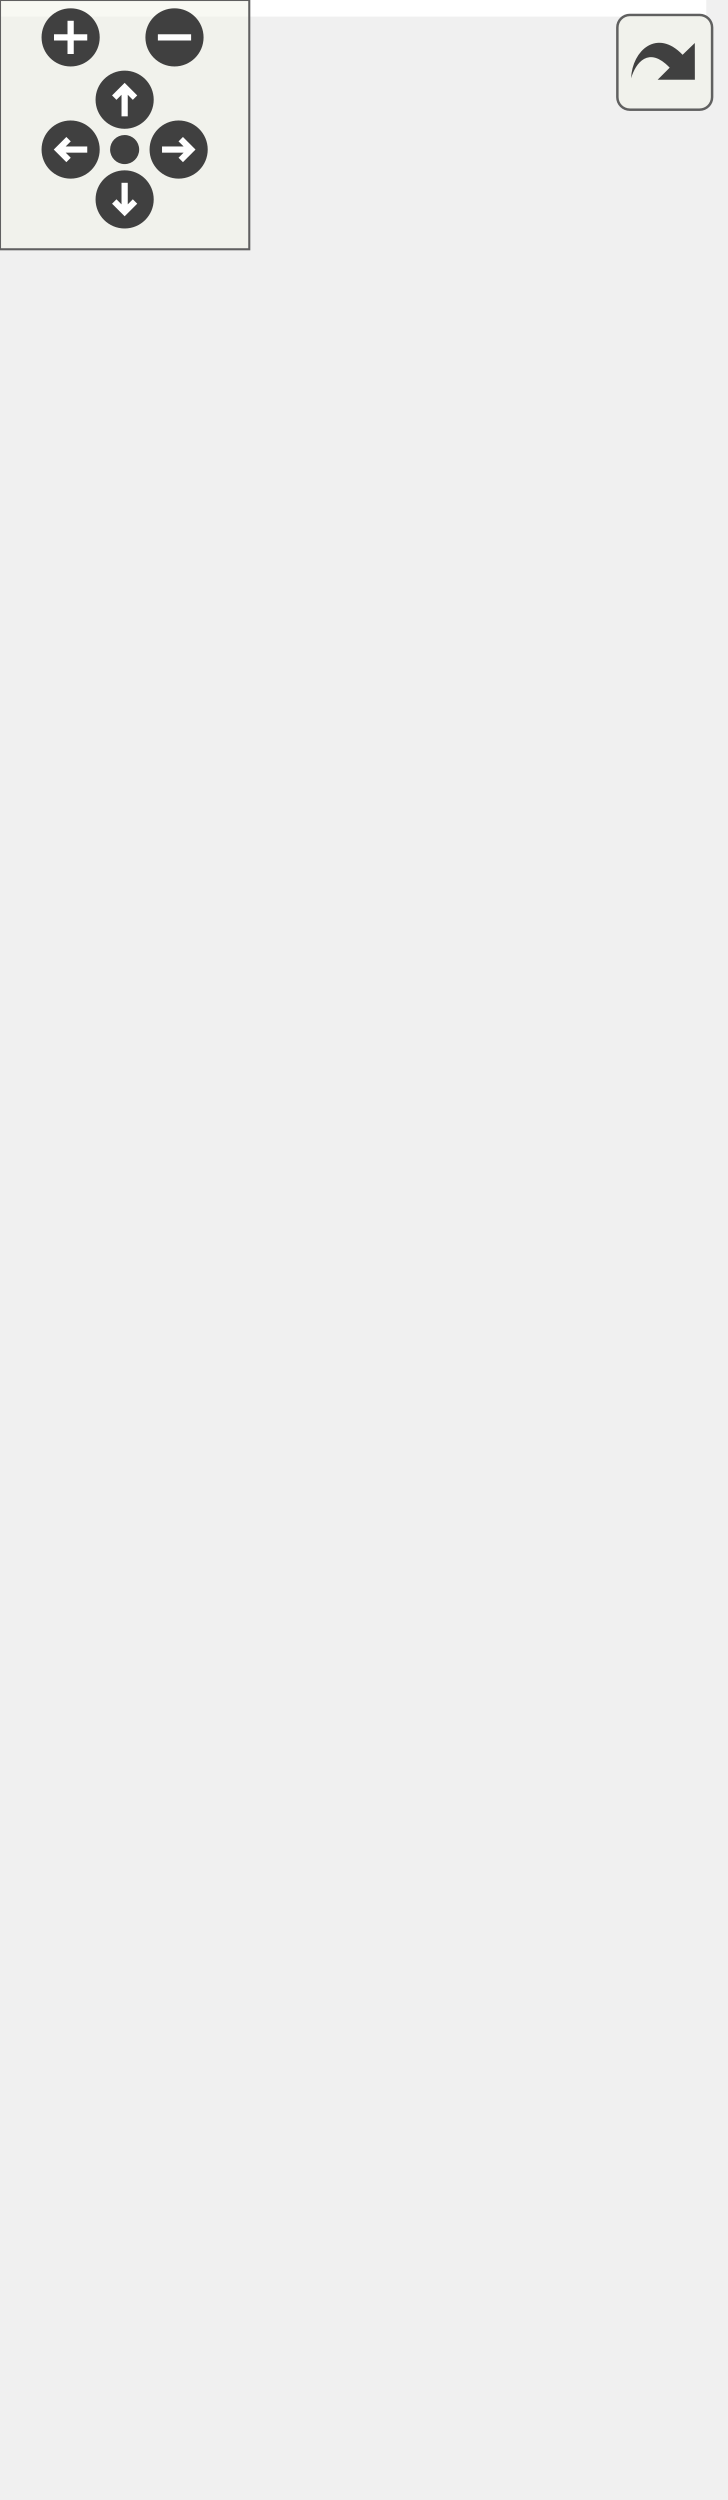
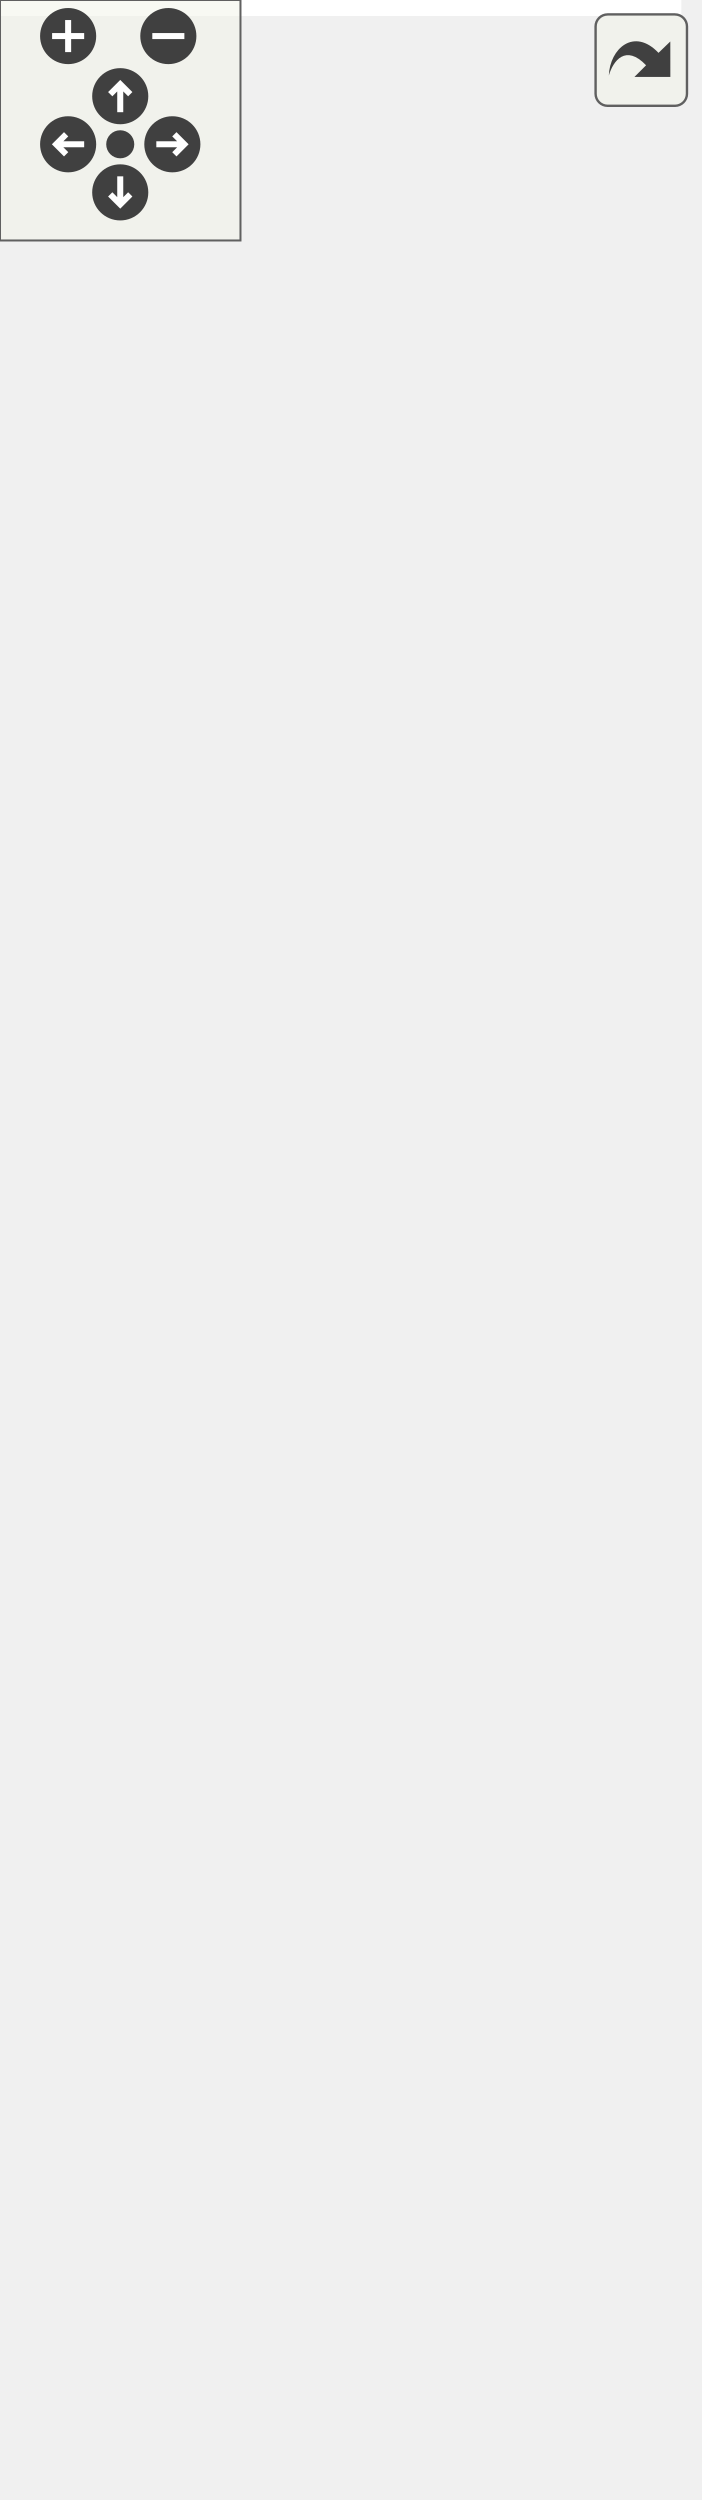
<svg xmlns="http://www.w3.org/2000/svg" xmlns:xlink="http://www.w3.org/1999/xlink" id="main" version="1.1" xml:space="preserve">
  <style type="text/css">
.edge:hover path { stroke: red; }
.edge:hover polygon { stroke: red; fill: red; }
</style>
  <defs>
    <circle id="rim" cx="0" cy="0" r="7" />
    <circle id="rim2" cx="0" cy="0" r="3.5" />
    <g id="zoomPlus">
      <use xlink:href="#rim" fill="#404040">
        <set attributeName="fill" to="#808080" begin="zoomplus.mouseover" end="zoomplus.mouseout" />
      </use>
      <path d="M-4,0h8M0,-4v8" fill="none" stroke="white" stroke-width="1.5" pointer-events="none" />
    </g>
    <g id="zoomMin">
      <use xlink:href="#rim" fill="#404040">
        <set attributeName="fill" to="#808080" begin="zoomminus.mouseover" end="zoomminus.mouseout" />
      </use>
      <path d="M-4,0h8" fill="none" stroke="white" stroke-width="1.5" pointer-events="none" />
    </g>
    <g id="dirArrow">
      <path fill="none" stroke="white" stroke-width="1.5" d="M0,-3.0v7 M-2.5,-0.5L0,-3.0L2.5,-0.5" />
    </g>
    <g id="resetDef">
      <use xlink:href="#rim2" fill="#404040">
        <set attributeName="fill" to="#808080" begin="reset.mouseover" end="reset.mouseout" />
      </use>
    </g>
  </defs>
  <svg id="graph" class="graph">
    <g id="viewport">
-       <polygon fill="white" stroke="transparent" points="-4,4 -4,-541 170,-541 170,4 -4,4" />
+       <polygon fill="white" stroke="transparent" points="-4,4 -4,-563 170,-563 170,4 -4,4" />
      <g id="node1" class="node">
        <g id="a_node1">
          <a xlink:title=" ">
-             <polygon fill="#bfbfbf" stroke="black" points="0,-0.5 0,-321.5 166,-321.5 166,-0.5 0,-0.5" />
-             <text text-anchor="start" x="8" y="-309.5" font-family="Helvetica,sans-Serif" font-size="10.00">Ra::Engine::Data::Attrib</text>
-             <text text-anchor="middle" x="83" y="-298.5" font-family="Helvetica,sans-Serif" font-size="10.00">ArrayDisplayable</text>
-             <polyline fill="none" stroke="black" points="0,-291.5 166,-291.5 " />
-             <text text-anchor="start" x="8" y="-279.5" font-family="Helvetica,sans-Serif" font-size="10.00"># m_vao</text>
-             <text text-anchor="start" x="8" y="-268.5" font-family="Helvetica,sans-Serif" font-size="10.00"># m_renderMode</text>
-             <text text-anchor="start" x="8" y="-257.5" font-family="Helvetica,sans-Serif" font-size="10.00"># m_vbos</text>
-             <text text-anchor="start" x="8" y="-246.5" font-family="Helvetica,sans-Serif" font-size="10.00"># m_dataDirty</text>
-             <text text-anchor="start" x="8" y="-235.5" font-family="Helvetica,sans-Serif" font-size="10.00"># m_handleToBuffer</text>
-             <text text-anchor="start" x="8" y="-224.5" font-family="Helvetica,sans-Serif" font-size="10.00"># m_isDirty</text>
-             <polyline fill="none" stroke="black" points="0,-217.5 166,-217.5 " />
-             <text text-anchor="start" x="8" y="-205.5" font-family="Helvetica,sans-Serif" font-size="10.00">+ AttribArrayDisplayable()</text>
-             <text text-anchor="start" x="8" y="-194.5" font-family="Helvetica,sans-Serif" font-size="10.00">+ AttribArrayDisplayable()</text>
-             <text text-anchor="start" x="8" y="-183.5" font-family="Helvetica,sans-Serif" font-size="10.00">+ operator=()</text>
-             <text text-anchor="start" x="8" y="-172.5" font-family="Helvetica,sans-Serif" font-size="10.00">+ ~AttribArrayDisplayable()</text>
-             <text text-anchor="start" x="8" y="-161.5" font-family="Helvetica,sans-Serif" font-size="10.00">+ setRenderMode()</text>
-             <text text-anchor="start" x="8" y="-150.5" font-family="Helvetica,sans-Serif" font-size="10.00">+ getRenderMode()</text>
-             <text text-anchor="start" x="8" y="-139.5" font-family="Helvetica,sans-Serif" font-size="10.00">+ updateGL()</text>
+             <polygon fill="#bfbfbf" stroke="black" points="0,-0.5 0,-343.5 166,-343.5 166,-0.5 0,-0.5" />
+             <text text-anchor="start" x="8" y="-331.5" font-family="Helvetica,sans-Serif" font-size="10.00">Ra::Engine::Data::Attrib</text>
+             <text text-anchor="middle" x="83" y="-320.5" font-family="Helvetica,sans-Serif" font-size="10.00">ArrayDisplayable</text>
+             <polyline fill="none" stroke="black" points="0,-313.5 166,-313.5 " />
+             <text text-anchor="start" x="8" y="-301.5" font-family="Helvetica,sans-Serif" font-size="10.00"># m_vao</text>
+             <text text-anchor="start" x="8" y="-290.5" font-family="Helvetica,sans-Serif" font-size="10.00"># m_renderMode</text>
+             <text text-anchor="start" x="8" y="-279.5" font-family="Helvetica,sans-Serif" font-size="10.00"># m_vbos</text>
+             <text text-anchor="start" x="8" y="-268.5" font-family="Helvetica,sans-Serif" font-size="10.00"># m_dataDirty</text>
+             <text text-anchor="start" x="8" y="-257.5" font-family="Helvetica,sans-Serif" font-size="10.00"># m_handleToBuffer</text>
+             <text text-anchor="start" x="8" y="-246.5" font-family="Helvetica,sans-Serif" font-size="10.00"># m_isDirty</text>
+             <polyline fill="none" stroke="black" points="0,-239.5 166,-239.5 " />
+             <text text-anchor="start" x="8" y="-227.5" font-family="Helvetica,sans-Serif" font-size="10.00">+ AttribArrayDisplayable()</text>
+             <text text-anchor="start" x="8" y="-216.5" font-family="Helvetica,sans-Serif" font-size="10.00">+ AttribArrayDisplayable()</text>
+             <text text-anchor="start" x="8" y="-205.5" font-family="Helvetica,sans-Serif" font-size="10.00">+ operator=()</text>
+             <text text-anchor="start" x="8" y="-194.5" font-family="Helvetica,sans-Serif" font-size="10.00">+ ~AttribArrayDisplayable()</text>
+             <text text-anchor="start" x="8" y="-183.5" font-family="Helvetica,sans-Serif" font-size="10.00">+ setRenderMode()</text>
+             <text text-anchor="start" x="8" y="-172.5" font-family="Helvetica,sans-Serif" font-size="10.00">+ getRenderMode()</text>
+             <text text-anchor="start" x="8" y="-161.5" font-family="Helvetica,sans-Serif" font-size="10.00">+ updateGL()</text>
+             <text text-anchor="start" x="8" y="-150.5" font-family="Helvetica,sans-Serif" font-size="10.00">+ getVboHandle()</text>
+             <text text-anchor="start" x="8" y="-139.5" font-family="Helvetica,sans-Serif" font-size="10.00">+ getVaoHandle()</text>
            <text text-anchor="start" x="8" y="-128.5" font-family="Helvetica,sans-Serif" font-size="10.00">+ getName()</text>
            <text text-anchor="start" x="8" y="-117.5" font-family="Helvetica,sans-Serif" font-size="10.00">+ setDirty()</text>
            <text text-anchor="start" x="8" y="-106.5" font-family="Helvetica,sans-Serif" font-size="10.00">+ setDirty()</text>
            <text text-anchor="start" x="8" y="-95.5" font-family="Helvetica,sans-Serif" font-size="10.00">+ setDirty()</text>
            <text text-anchor="start" x="8" y="-84.5" font-family="Helvetica,sans-Serif" font-size="10.00">+ getAttribArrayGeometry()</text>
            <text text-anchor="start" x="8" y="-73.5" font-family="Helvetica,sans-Serif" font-size="10.00">+ getAttribArrayGeometry()</text>
            <text text-anchor="start" x="8" y="-62.5" font-family="Helvetica,sans-Serif" font-size="10.00"># updatePickingRenderMode()</text>
            <text text-anchor="start" x="8" y="-51.5" font-family="Helvetica,sans-Serif" font-size="10.00">* setDirty()</text>
            <text text-anchor="start" x="8" y="-40.5" font-family="Helvetica,sans-Serif" font-size="10.00">* setDirty()</text>
            <text text-anchor="start" x="8" y="-29.5" font-family="Helvetica,sans-Serif" font-size="10.00">* setDirty()</text>
            <text text-anchor="start" x="8" y="-18.5" font-family="Helvetica,sans-Serif" font-size="10.00">* getAttribArrayGeometry()</text>
            <text text-anchor="start" x="8" y="-7.5" font-family="Helvetica,sans-Serif" font-size="10.00">* getAttribArrayGeometry()</text>
          </a>
        </g>
      </g>
      <g id="node2" class="node">
        <g id="a_node2">
          <a xlink:href="classRa_1_1Engine_1_1Data_1_1Displayable.html" target="_top" xlink:title=" ">
-             <polygon fill="white" stroke="black" points="2.5,-358.5 2.5,-536.5 163.5,-536.5 163.5,-358.5 2.5,-358.5" />
-             <text text-anchor="middle" x="83" y="-524.5" font-family="Helvetica,sans-Serif" font-size="10.00">Ra::Engine::Data::Displayable</text>
-             <polyline fill="none" stroke="black" points="2.5,-517.5 163.5,-517.5 " />
-             <text text-anchor="start" x="10.5" y="-505.5" font-family="Helvetica,sans-Serif" font-size="10.00"># m_pickingRenderMode</text>
-             <polyline fill="none" stroke="black" points="2.5,-498.5 163.5,-498.5 " />
-             <text text-anchor="start" x="10.5" y="-486.5" font-family="Helvetica,sans-Serif" font-size="10.00">+ Displayable()</text>
-             <text text-anchor="start" x="10.5" y="-475.5" font-family="Helvetica,sans-Serif" font-size="10.00">+ Displayable()</text>
-             <text text-anchor="start" x="10.5" y="-464.5" font-family="Helvetica,sans-Serif" font-size="10.00">+ operator=()</text>
-             <text text-anchor="start" x="10.5" y="-453.5" font-family="Helvetica,sans-Serif" font-size="10.00">+ ~Displayable()</text>
-             <text text-anchor="start" x="10.5" y="-442.5" font-family="Helvetica,sans-Serif" font-size="10.00">+ pickingRenderMode()</text>
-             <text text-anchor="start" x="10.5" y="-431.5" font-family="Helvetica,sans-Serif" font-size="10.00">+ getName()</text>
-             <text text-anchor="start" x="10.5" y="-420.5" font-family="Helvetica,sans-Serif" font-size="10.00">+ getAbstractGeometry()</text>
-             <text text-anchor="start" x="10.5" y="-409.5" font-family="Helvetica,sans-Serif" font-size="10.00">+ getAbstractGeometry()</text>
-             <text text-anchor="start" x="10.5" y="-398.5" font-family="Helvetica,sans-Serif" font-size="10.00">+ updateGL()</text>
-             <text text-anchor="start" x="10.5" y="-387.5" font-family="Helvetica,sans-Serif" font-size="10.00">+ render()</text>
-             <text text-anchor="start" x="10.5" y="-376.5" font-family="Helvetica,sans-Serif" font-size="10.00">+ getNumFaces()</text>
-             <text text-anchor="start" x="10.5" y="-365.5" font-family="Helvetica,sans-Serif" font-size="10.00">+ getNumVertices()</text>
+             <polygon fill="white" stroke="black" points="2.5,-380.5 2.5,-558.5 163.5,-558.5 163.5,-380.5 2.5,-380.5" />
+             <text text-anchor="middle" x="83" y="-546.5" font-family="Helvetica,sans-Serif" font-size="10.00">Ra::Engine::Data::Displayable</text>
+             <polyline fill="none" stroke="black" points="2.5,-539.5 163.5,-539.5 " />
+             <text text-anchor="start" x="10.5" y="-527.5" font-family="Helvetica,sans-Serif" font-size="10.00"># m_pickingRenderMode</text>
+             <polyline fill="none" stroke="black" points="2.5,-520.5 163.5,-520.5 " />
+             <text text-anchor="start" x="10.5" y="-508.5" font-family="Helvetica,sans-Serif" font-size="10.00">+ Displayable()</text>
+             <text text-anchor="start" x="10.5" y="-497.5" font-family="Helvetica,sans-Serif" font-size="10.00">+ Displayable()</text>
+             <text text-anchor="start" x="10.5" y="-486.5" font-family="Helvetica,sans-Serif" font-size="10.00">+ operator=()</text>
+             <text text-anchor="start" x="10.5" y="-475.5" font-family="Helvetica,sans-Serif" font-size="10.00">+ ~Displayable()</text>
+             <text text-anchor="start" x="10.5" y="-464.5" font-family="Helvetica,sans-Serif" font-size="10.00">+ pickingRenderMode()</text>
+             <text text-anchor="start" x="10.5" y="-453.5" font-family="Helvetica,sans-Serif" font-size="10.00">+ getName()</text>
+             <text text-anchor="start" x="10.5" y="-442.5" font-family="Helvetica,sans-Serif" font-size="10.00">+ getAbstractGeometry()</text>
+             <text text-anchor="start" x="10.5" y="-431.5" font-family="Helvetica,sans-Serif" font-size="10.00">+ getAbstractGeometry()</text>
+             <text text-anchor="start" x="10.5" y="-420.5" font-family="Helvetica,sans-Serif" font-size="10.00">+ updateGL()</text>
+             <text text-anchor="start" x="10.5" y="-409.5" font-family="Helvetica,sans-Serif" font-size="10.00">+ render()</text>
+             <text text-anchor="start" x="10.5" y="-398.5" font-family="Helvetica,sans-Serif" font-size="10.00">+ getNumFaces()</text>
+             <text text-anchor="start" x="10.5" y="-387.5" font-family="Helvetica,sans-Serif" font-size="10.00">+ getNumVertices()</text>
          </a>
        </g>
      </g>
      <g id="edge1" class="edge">
-         <path fill="none" stroke="midnightblue" d="M83,-348.32C83,-339.6 83,-330.64 83,-321.58" />
-         <polygon fill="none" stroke="midnightblue" points="79.5,-348.43 83,-358.43 86.5,-348.43 79.5,-348.43" />
+         <path fill="none" stroke="midnightblue" d="M83,-370.21C83,-361.55 83,-352.64 83,-343.61" />
+         <polygon fill="none" stroke="midnightblue" points="79.5,-370.24 83,-380.24 86.5,-370.24 79.5,-370.24" />
      </g>
    </g>
  </svg>
  <g id="navigator" transform="translate(0 0)" fill="#404254">
    <rect fill="#f2f5e9" fill-opacity="0.5" stroke="#606060" stroke-width=".5" x="0" y="0" width="60" height="60" />
    <use id="zoomplus" xlink:href="#zoomPlus" x="17" y="9" />
    <use id="zoomminus" xlink:href="#zoomMin" x="42" y="9" />
    <use id="reset" xlink:href="#resetDef" x="30" y="36" />
    <g id="arrowUp" xlink:href="#dirArrow" transform="translate(30 24)">
      <use xlink:href="#rim" fill="#404040">
        <set attributeName="fill" to="#808080" begin="arrowUp.mouseover" end="arrowUp.mouseout" />
      </use>
      <path fill="none" stroke="white" stroke-width="1.5" d="M0,-3.0v7 M-2.5,-0.5L0,-3.0L2.5,-0.5" />
    </g>
    <g id="arrowRight" xlink:href="#dirArrow" transform="rotate(90) translate(36 -43)">
      <use xlink:href="#rim" fill="#404040">
        <set attributeName="fill" to="#808080" begin="arrowRight.mouseover" end="arrowRight.mouseout" />
      </use>
      <path fill="none" stroke="white" stroke-width="1.5" d="M0,-3.0v7 M-2.5,-0.5L0,-3.0L2.5,-0.5" />
    </g>
    <g id="arrowDown" xlink:href="#dirArrow" transform="rotate(180) translate(-30 -48)">
      <use xlink:href="#rim" fill="#404040">
        <set attributeName="fill" to="#808080" begin="arrowDown.mouseover" end="arrowDown.mouseout" />
      </use>
      <path fill="none" stroke="white" stroke-width="1.5" d="M0,-3.0v7 M-2.5,-0.5L0,-3.0L2.5,-0.5" />
    </g>
    <g id="arrowLeft" xlink:href="#dirArrow" transform="rotate(270) translate(-36 17)">
      <use xlink:href="#rim" fill="#404040">
        <set attributeName="fill" to="#808080" begin="arrowLeft.mouseover" end="arrowLeft.mouseout" />
      </use>
      <path fill="none" stroke="white" stroke-width="1.5" d="M0,-3.0v7 M-2.5,-0.5L0,-3.0L2.5,-0.5" />
    </g>
  </g>
  <svg viewBox="0 0 15 15" width="100%" height="30px" preserveAspectRatio="xMaxYMin meet">
    <g id="arrow_out" transform="scale(0.3 0.3)">
      <a xlink:href="classRa_1_1Engine_1_1Data_1_1AttribArrayDisplayable__coll__graph_org.svg" target="_base">
        <rect id="button" ry="5" rx="5" y="6" x="6" height="38" width="38" fill="#f2f5e9" fill-opacity="0.5" stroke="#606060" stroke-width="1.0" />
        <path id="arrow" d="M 11.5,31.437 C 11.94,20.098 22.043,11.323 32.159,21.979 L 37.069,17.246 C 37.069,17.246 37.088,32 37.088,32 L 22.16,31.978 C 22.16,31.978 26.998,27.14 26.998,27.14 C 18.529,18.264 13.292,25.23 11.5,31.437 z" style="fill:#404040;" />
      </a>
    </g>
  </svg>
</svg>
